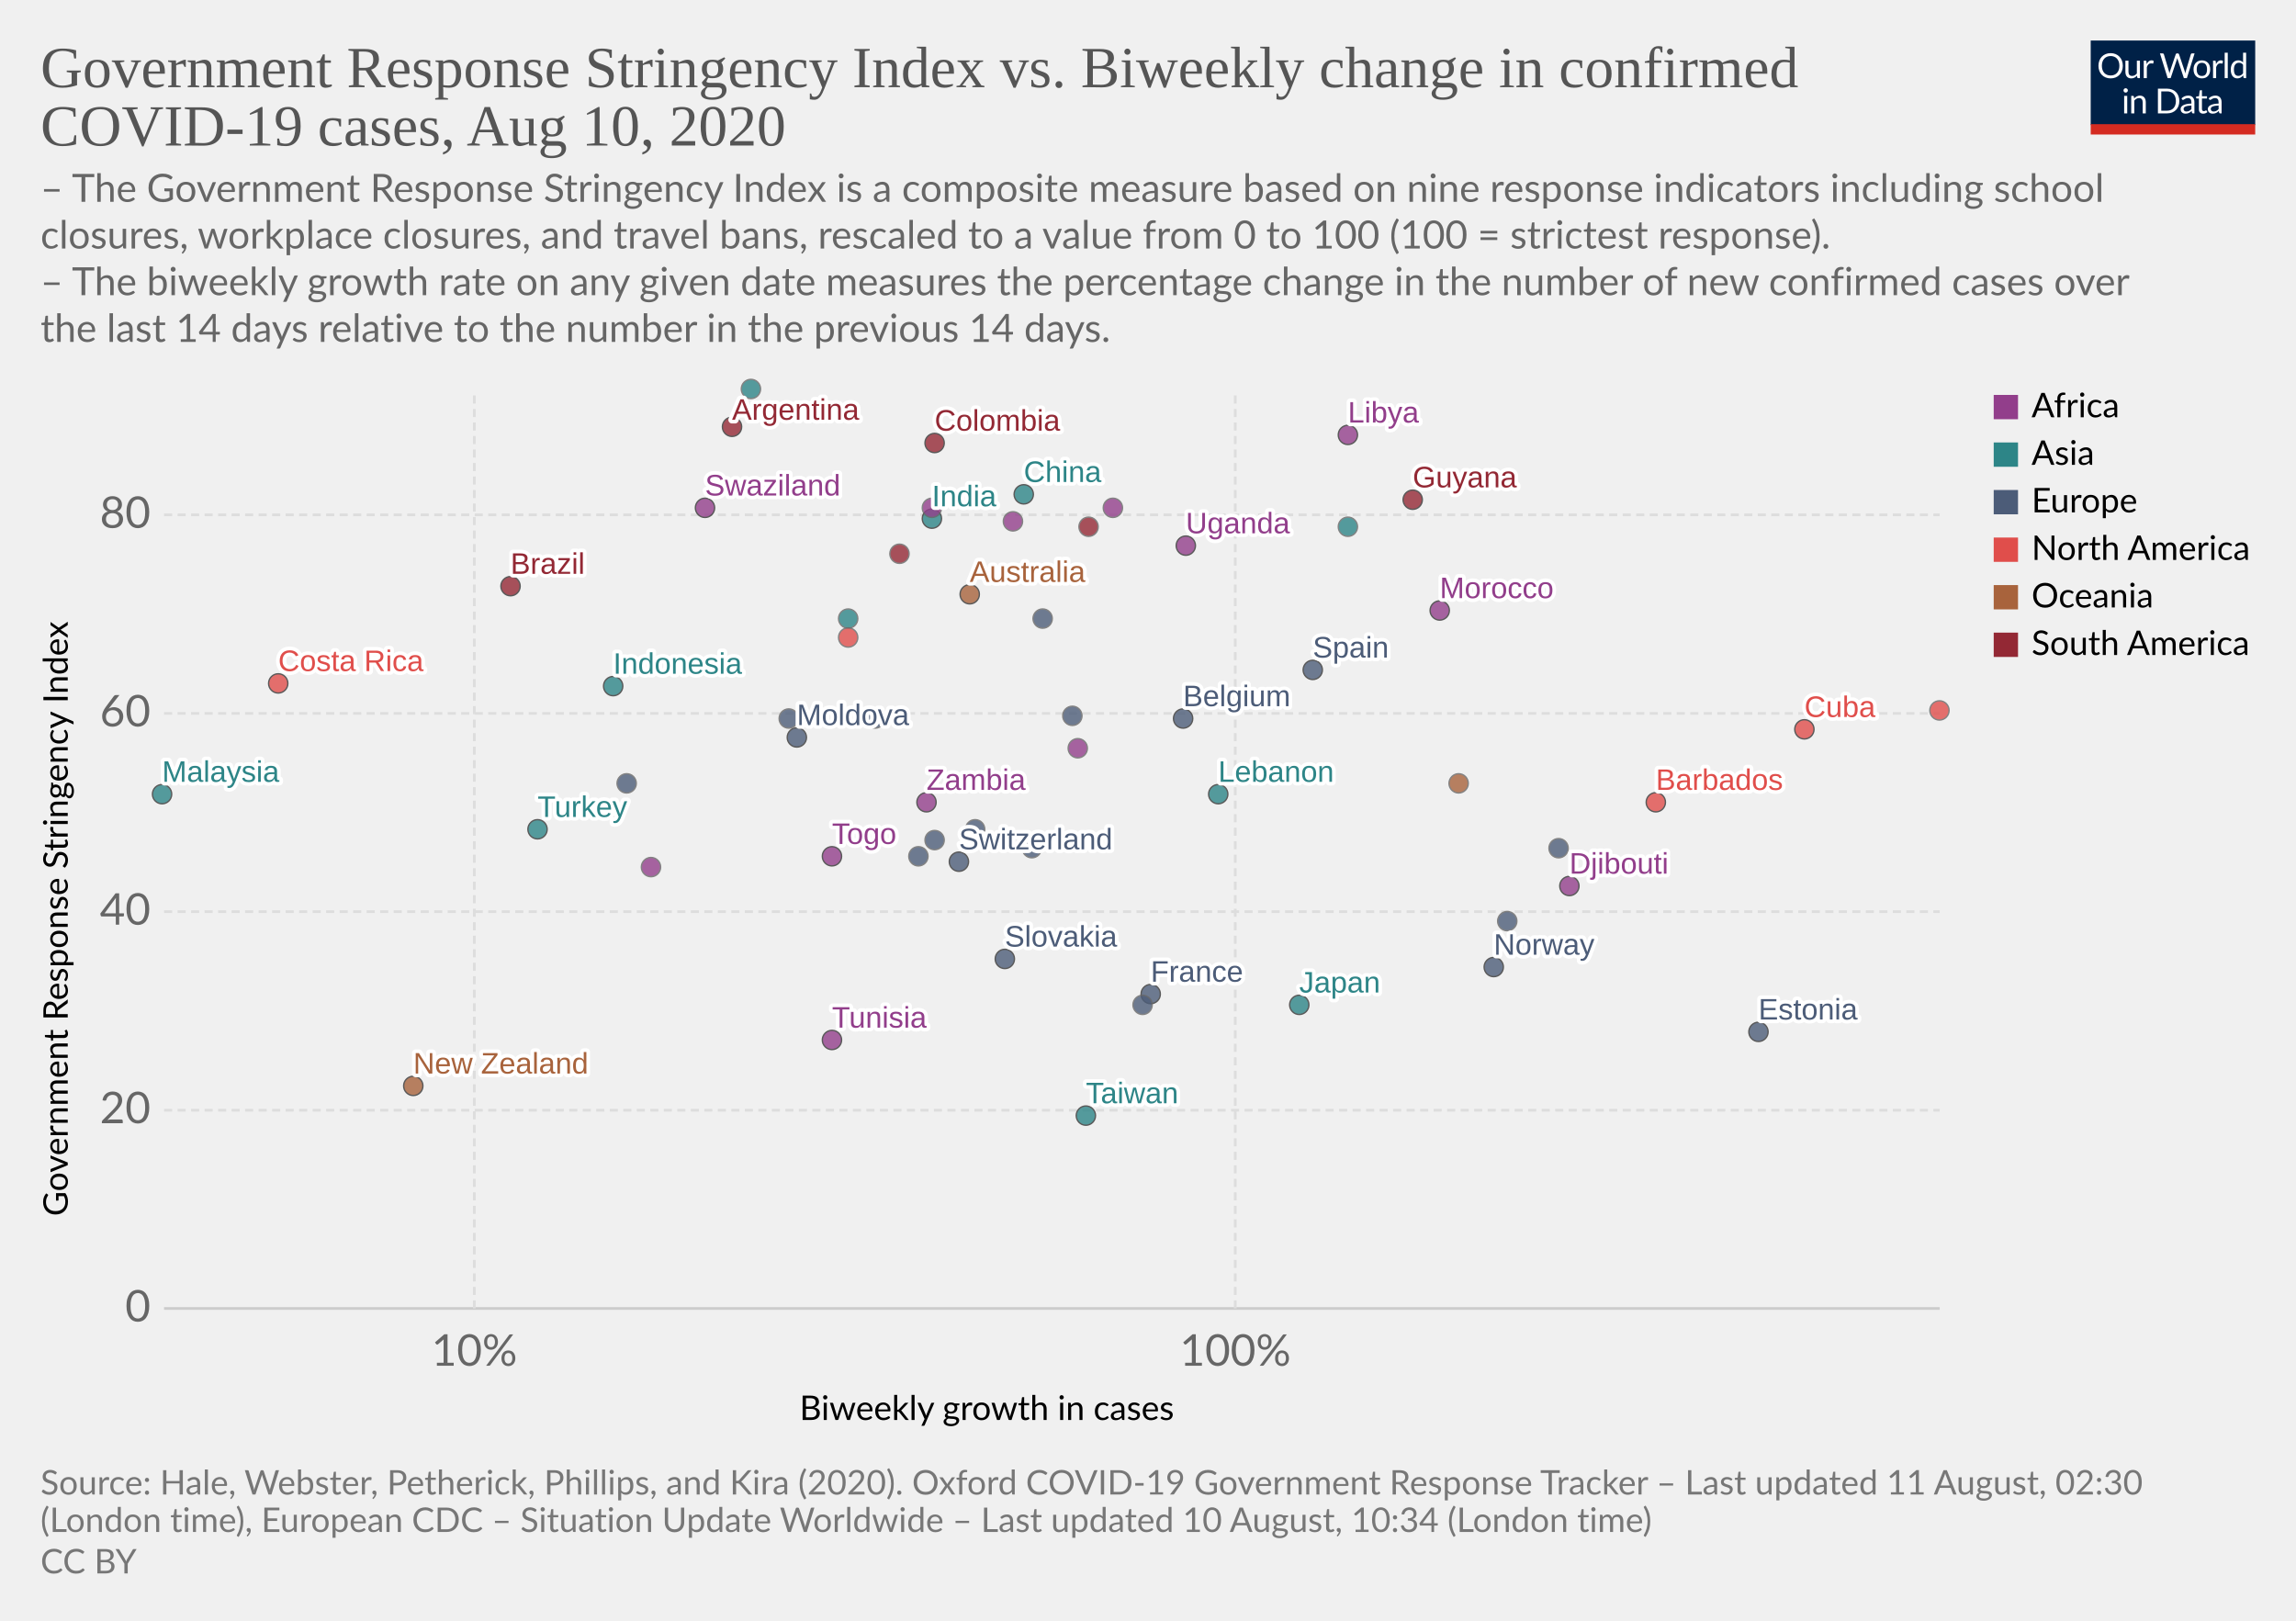
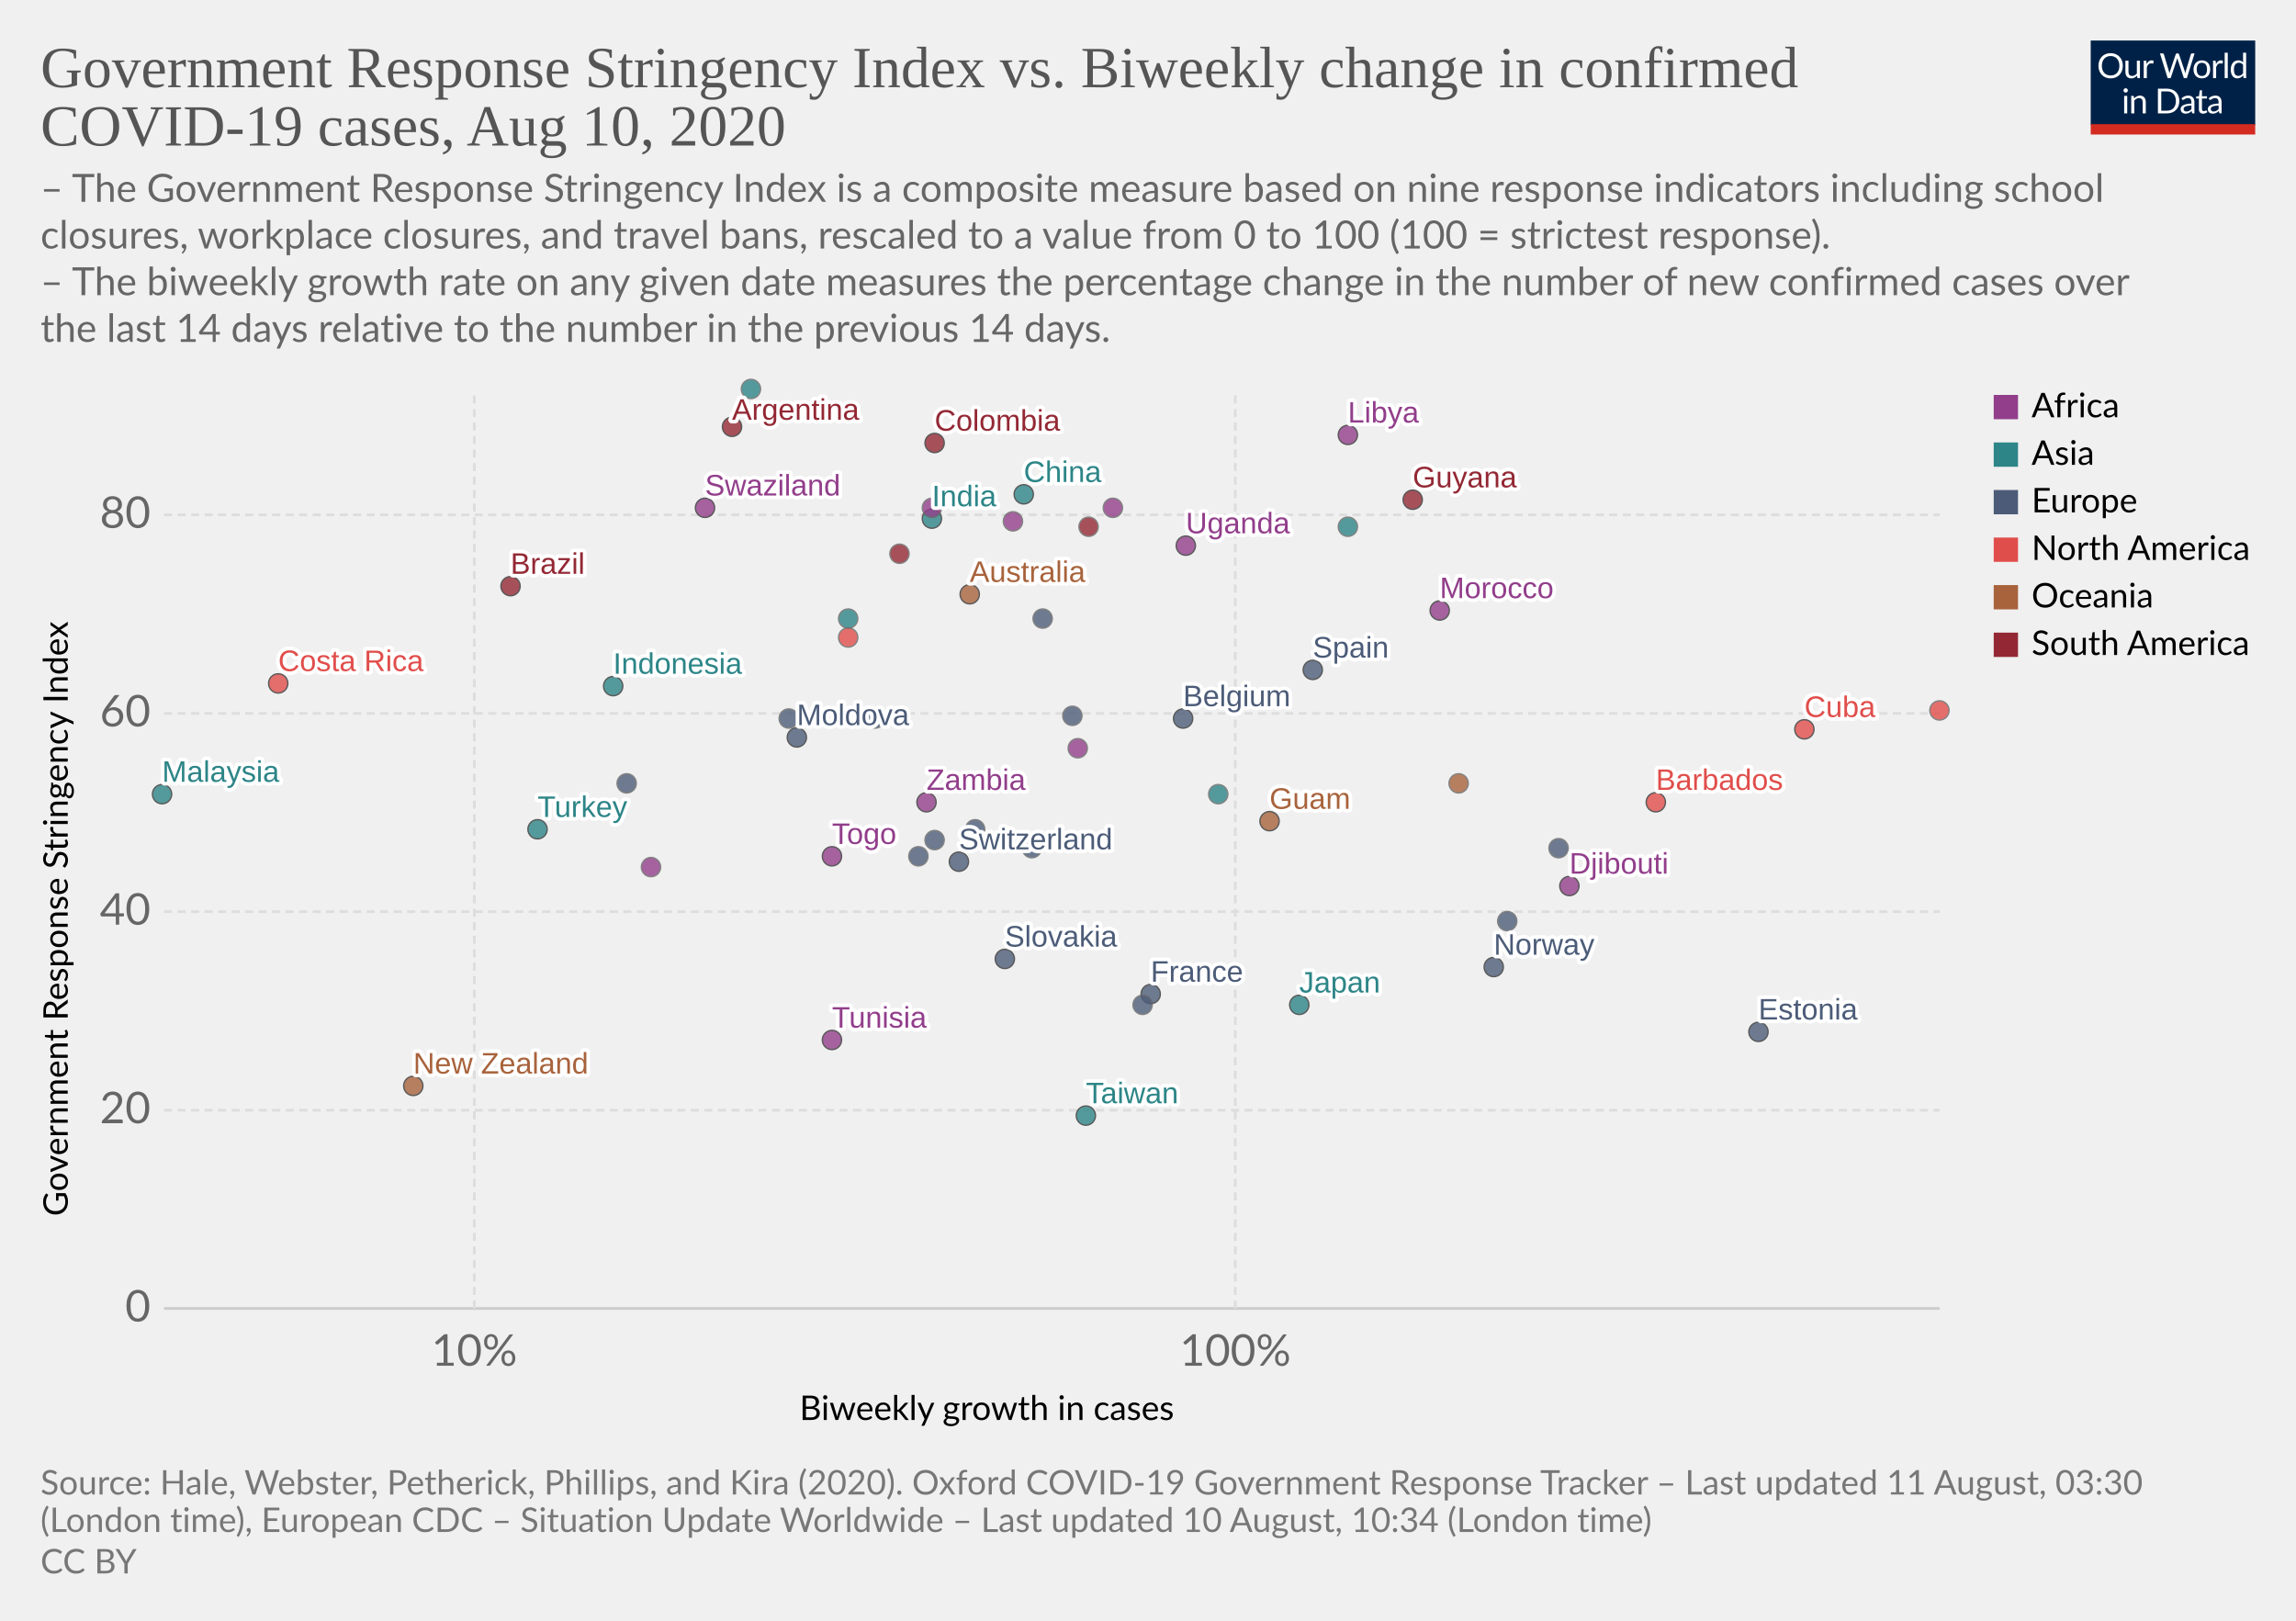
<svg xmlns="http://www.w3.org/2000/svg" version="1.1" style="background-color:#fff;-webkit-font-smoothing:antialiased" width="850" height="600" viewBox="0 0 850 600" font-family="Lato,'Helvetica Neue',Helvetica,Arial,sans-serif" font-size="18" text-rendering="optimizeLegibility">
  <g class="HeaderView">
    <g transform="matrix(.29 0 0 .29 774 15)">
      <svg width="210" height="120" viewBox="0 0 210 120" fill="none">
        <g clip-path="url(#clip0)">
          <path d="M0 0h210v107.89H0V0z" fill="#002147" />
          <path d="M40.98 32.25c0 2.36-.38 4.53-1.12 6.51a14.26 14.26 0 01-8.1 8.4c-1.9.78-4.02 1.17-6.34 1.17a16.6 16.6 0 01-6.33-1.17 14.31 14.31 0 01-8.08-8.4 18.29 18.29 0 01-1.12-6.51c0-2.36.38-4.53 1.12-6.5a14.32 14.32 0 018.07-8.44c1.92-.8 4.03-1.19 6.34-1.19 2.32 0 4.43.4 6.34 1.19 1.92.8 3.56 1.9 4.93 3.34a14.87 14.87 0 013.17 5.1 18.1 18.1 0 011.12 6.5zm-4.38 0c0-1.94-.26-3.68-.8-5.22a10.91 10.91 0 00-2.24-3.89 9.68 9.68 0 00-3.52-2.46 11.95 11.95 0 00-4.62-.86c-1.68 0-3.21.28-4.6.86a9.88 9.88 0 00-3.54 2.46 10.91 10.91 0 00-2.24 3.9c-.53 1.53-.8 3.27-.8 5.2 0 1.94.27 3.68.8 5.22a11.17 11.17 0 002.24 3.9 10.01 10.01 0 003.55 2.44c1.38.56 2.9.83 4.6.83 1.7 0 3.24-.27 4.61-.83a9.8 9.8 0 003.52-2.44 11.17 11.17 0 002.25-3.9c.53-1.54.8-3.28.8-5.21zm26.22-6.54V48H60.5c-.56 0-.9-.27-1.05-.81l-.31-2.4a12.45 12.45 0 01-3.26 2.6c-1.2.64-2.58.96-4.13.96-1.22 0-2.3-.2-3.24-.6a6.52 6.52 0 01-2.33-1.7 7.37 7.37 0 01-1.43-2.67c-.3-1.04-.46-2.2-.46-3.45V25.7h3.91v14.22c0 1.68.38 2.99 1.15 3.91.77.93 1.96 1.39 3.54 1.39 1.16 0 2.24-.27 3.23-.82a10.42 10.42 0 002.8-2.28V25.7h3.91zm8.61 4.47a9.94 9.94 0 012.6-3.56 5.64 5.64 0 013.76-1.3c.47 0 .92.05 1.34.15.44.1.83.27 1.17.49l-.3 2.92c-.09.37-.3.55-.66.55-.2 0-.5-.04-.9-.13a6.21 6.21 0 00-3.24.18c-.54.2-1.03.5-1.47.92-.42.4-.81.9-1.17 1.5-.33.58-.64 1.26-.92 2.02V48H67.7V25.71h2.25c.42 0 .72.08.88.25.16.16.27.44.33.83l.26 3.39zm61.16-13.7L122.75 48h-3.82l-7.99-24.05a21.95 21.95 0 01-.42-1.58 38.36 38.36 0 01-.44 1.58L102.05 48h-3.83L88.4 16.47h3.54c.38 0 .7.1.95.29.26.2.43.43.5.73l6.52 21.9c.1.4.2.83.28 1.28.1.46.2.94.29 1.46l.3-1.46c.12-.47.25-.9.38-1.27l7.41-21.91c.1-.25.26-.48.51-.69.27-.22.58-.33.95-.33h1.23c.38 0 .69.1.92.29.24.2.41.43.53.73l7.4 21.9a28.4 28.4 0 01.68 2.62 29.52 29.52 0 01.52-2.61l6.54-21.91c.07-.27.23-.5.48-.7.27-.21.58-.32.95-.32h3.32zm9.35 8.88c1.63 0 3.1.27 4.4.82a9.43 9.43 0 015.46 5.94c.5 1.4.74 2.98.74 4.73 0 1.76-.25 3.34-.74 4.75a9.43 9.43 0 01-5.46 5.92c-1.3.52-2.77.79-4.4.79-1.64 0-3.12-.27-4.44-.8a9.42 9.42 0 01-3.35-2.3c-.92-1-1.63-2.2-2.13-3.61-.49-1.41-.73-3-.73-4.75s.24-3.33.73-4.73c.5-1.43 1.2-2.64 2.13-3.63a9.4 9.4 0 013.35-2.31c1.32-.55 2.8-.82 4.44-.82zm0 19.89c2.2 0 3.84-.73 4.93-2.2 1.08-1.48 1.63-3.54 1.63-6.18 0-2.66-.55-4.72-1.63-6.2-1.09-1.49-2.73-2.23-4.93-2.23-1.12 0-2.09.2-2.93.57a5.7 5.7 0 00-2.06 1.65 7.5 7.5 0 00-1.24 2.67c-.26 1.04-.4 2.22-.4 3.54 0 2.64.55 4.7 1.64 6.18 1.1 1.47 2.76 2.2 4.99 2.2zm17.97-15.07a9.94 9.94 0 012.6-3.56 5.64 5.64 0 013.76-1.3c.47 0 .91.05 1.34.15.44.1.83.27 1.16.49l-.28 2.92c-.09.37-.31.55-.66.55-.2 0-.5-.04-.9-.13a6.2 6.2 0 00-3.24.18c-.54.2-1.03.5-1.47.92-.43.4-.82.9-1.17 1.5a13.1 13.1 0 00-.92 2.02V48h-3.94V25.71h2.24c.43 0 .72.08.88.25.17.16.28.44.33.83l.27 3.39zm15.04-14.59V48h-3.92V15.6h3.92zm19.55 15.43a6.22 6.22 0 00-2.38-2.05 6.7 6.7 0 00-2.86-.6c-2.07 0-3.66.75-4.77 2.23-1.12 1.48-1.68 3.6-1.68 6.33 0 1.46.13 2.7.38 3.74a7.29 7.29 0 001.1 2.56 4.35 4.35 0 001.78 1.45c.7.3 1.5.46 2.4.46 1.29 0 2.41-.3 3.36-.88a9.6 9.6 0 002.67-2.49V31.02zm3.91-15.43V48h-2.33c-.56 0-.9-.27-1.06-.81l-.35-2.71a12.13 12.13 0 01-3.25 2.77 8.28 8.28 0 01-4.23 1.06 7.31 7.31 0 01-6.14-2.9c-.73-.96-1.3-2.15-1.69-3.57a18.35 18.35 0 01.07-9.48 11.29 11.29 0 011.89-3.7 8.7 8.7 0 017.06-3.34 7.96 7.96 0 016.12 2.62V15.59h3.91zM46.61 70.71V93H42.7V70.71h3.91zm.84-7c0 .39-.08.75-.24 1.09a2.81 2.81 0 01-1.52 1.47 2.67 2.67 0 01-2.16 0 2.9 2.9 0 01-1.45-1.47 2.67 2.67 0 010-2.16c.15-.35.35-.65.6-.9.25-.27.53-.47.85-.62a2.67 2.67 0 012.16 0c.35.15.65.35.9.62.27.25.47.55.62.9.16.34.24.7.24 1.08zm7.97 10.24c.49-.54 1-1.04 1.54-1.48a9.85 9.85 0 013.66-1.84 8.96 8.96 0 015.43.35c.94.4 1.72.97 2.33 1.71a7.36 7.36 0 011.43 2.67c.32 1.04.49 2.19.49 3.45V93h-3.94V78.81c0-1.69-.4-3-1.17-3.92-.76-.93-1.93-1.4-3.5-1.4a6.6 6.6 0 00-3.25.83c-1 .56-1.92 1.31-2.77 2.27V93h-3.94V70.71h2.35c.56 0 .9.28 1.04.82l.3 2.42zm57.7 3.3c0 2.36-.37 4.5-1.11 6.44a14.3 14.3 0 01-3.17 4.98 14.1 14.1 0 01-4.93 3.2c-1.9.76-4.02 1.13-6.33 1.13H85.8V61.47h11.77c2.31 0 4.42.39 6.33 1.15a13.8 13.8 0 018.1 8.18 17.75 17.75 0 011.12 6.45zm-4.37 0c0-1.94-.26-3.67-.8-5.2a10.94 10.94 0 00-2.23-3.87 9.57 9.57 0 00-3.53-2.42 12.23 12.23 0 00-4.61-.83h-7.5v24.62h7.5c1.7 0 3.24-.28 4.61-.84a9.7 9.7 0 003.53-2.4 10.94 10.94 0 002.24-3.87c.53-1.53.8-3.26.8-5.2zm19.8 5.72c-1.8.06-3.34.2-4.62.44-1.26.22-2.3.51-3.1.88-.8.36-1.37.8-1.74 1.3-.35.5-.53 1.05-.53 1.67 0 .58.1 1.1.3 1.52a3 3 0 00.76 1.05c.34.27.73.46 1.17.6.45.11.94.17 1.45.17a7.28 7.28 0 003.5-.81 11.95 11.95 0 002.82-2.2v-4.62zm-12.65-9.11a12.73 12.73 0 013.98-2.66c1.43-.59 3-.88 4.73-.88 1.25 0 2.36.2 3.33.61a6.81 6.81 0 013.94 4.38c.33 1.04.5 2.19.5 3.43V93h-1.74a1.8 1.8 0 01-.88-.18c-.2-.13-.36-.38-.48-.74l-.44-2.12c-.59.55-1.16 1.03-1.72 1.46a9.48 9.48 0 01-3.74 1.7c-.69.15-1.46.23-2.3.23-.87 0-1.69-.12-2.45-.35a5.34 5.34 0 01-3.34-2.93 6.64 6.64 0 01-.49-2.64c0-.88.25-1.72.73-2.53a6.33 6.33 0 012.35-2.17c1.09-.63 2.5-1.15 4.25-1.54 1.75-.41 3.89-.65 6.42-.7v-1.75c0-1.73-.37-3.03-1.12-3.91-.75-.9-1.84-1.34-3.28-1.34-.97 0-1.78.12-2.44.37-.64.23-1.2.5-1.7.81l-1.23.82c-.33.23-.67.35-1 .35-.27 0-.5-.07-.69-.2a2.1 2.1 0 01-.48-.53l-.7-1.25zm27.67 19.5c-1.76 0-3.12-.5-4.07-1.48-.94-.98-1.41-2.4-1.41-4.25V74h-2.68a.9.9 0 01-.6-.2c-.16-.14-.24-.36-.24-.66v-1.56l3.65-.46.9-6.89a.9.9 0 01.29-.52.88.88 0 01.62-.22H142v7.67h6.44V74H142v13.38c0 .94.22 1.63.68 2.09.45.45 1.04.68 1.76.68a3.21 3.21 0 001.85-.53l.55-.35c.16-.12.3-.18.41-.18.2 0 .4.13.55.38l1.15 1.87a7.45 7.45 0 01-2.44 1.5c-.96.35-1.94.52-2.95.52zm19.68-10.4c-1.8.07-3.34.21-4.62.45-1.26.22-2.3.51-3.1.88-.8.36-1.37.8-1.74 1.3-.35.5-.53 1.05-.53 1.67 0 .58.1 1.1.3 1.52.18.42.44.77.76 1.05.34.27.73.46 1.17.6.45.11.94.17 1.45.17a7.3 7.3 0 003.5-.81 12.04 12.04 0 002.82-2.2v-4.62zm-12.65-9.1a12.72 12.72 0 013.99-2.66c1.42-.59 3-.88 4.72-.88 1.25 0 2.36.2 3.33.61a6.81 6.81 0 013.94 4.38c.33 1.04.5 2.19.5 3.43V93h-1.74a1.8 1.8 0 01-.88-.18c-.2-.13-.36-.38-.48-.74l-.44-2.12c-.59.55-1.16 1.03-1.72 1.46a9.48 9.48 0 01-3.74 1.7c-.69.15-1.46.23-2.3.23-.87 0-1.69-.12-2.45-.35a5.33 5.33 0 01-3.34-2.93 6.62 6.62 0 01-.49-2.64c0-.88.25-1.72.73-2.53a6.33 6.33 0 012.35-2.17c1.09-.63 2.5-1.15 4.25-1.54a31.2 31.2 0 016.42-.7v-1.75c0-1.73-.37-3.03-1.12-3.91-.75-.9-1.84-1.34-3.28-1.34-.97 0-1.78.12-2.44.37-.64.23-1.2.5-1.7.81-.46.3-.87.57-1.22.82-.34.23-.68.35-1.02.35-.26 0-.49-.07-.68-.2a1.88 1.88 0 01-.48-.53l-.7-1.25z" fill="#fff" />
          <path fill="#D42B21" d="M0 106.79h210V120H0z" />
        </g>
        <defs>
          <clipPath id="clip0">
            <path fill="#fff" d="M0 0h210v120H0z" />
          </clipPath>
        </defs>
      </svg>
    </g>
    <a href="https://ourworldindata.org/grapher/government-response-stringency-index-vs-biweekly-change-in-confirmed-covid-19-cases" target="_blank" font-family="&quot;Playfair Display&quot;,Georgia,&quot;Times New Roman&quot;,serif">
      <text font-size="21.6" x="15" y="32.3" fill="#555">
        <tspan x="15" y="32.28">Government Response Stringency Index vs. Biweekly change in confirmed</tspan>
        <tspan x="15" y="53.88">COVID-19 cases, Aug 10, 2020</tspan>
      </text>
    </a>
    <text font-size="14.4" x="15" y="74.7" fill="#666">
      <tspan x="15" y="74.72">– The Government Response Stringency Index is a composite measure based on nine response indicators including school</tspan>
      <tspan x="15" y="92">closures, workplace closures, and travel bans, rescaled to a value from 0 to 100 (100 = strictest response).</tspan>
      <tspan x="15" y="109.28"> – The biweekly growth rate on any given date measures the percentage change in the number of new confirmed cases over</tspan>
      <tspan x="15" y="126.56">the last 14 days relative to the number in the previous 14 days.</tspan>
    </text>
  </g>
  <g class="ScatterPlot">
    <g class="AxisBoxView">
      <g class="HorizontalAxis">
        <text font-size="12.6" x="296" y="525.7">
          <tspan x="295.99" y="525.68">Biweekly growth in cases</tspan>
        </text>
        <text x="175.6" y="505.6" fill="#666" text-anchor="middle" font-size="16.2">10%</text>
        <text x="457.3" y="505.6" fill="#666" text-anchor="middle" font-size="16.2">100%</text>
      </g>
      <g class="VerticalAxis">
        <text font-size="12.6" x="-450.2" y="25.1" transform="rotate(-90)">
          <tspan x="-450.2" y="25.08">Government Response Stringency Index</tspan>
        </text>
        <text x="55.74" y="484.4" fill="#666" dominant-baseline="middle" text-anchor="end" font-size="16.2">0</text>
        <text x="55.74" y="411" fill="#666" dominant-baseline="middle" text-anchor="end" font-size="16.2">20</text>
        <text x="55.74" y="337.5" fill="#666" dominant-baseline="middle" text-anchor="end" font-size="16.2">40</text>
        <text x="55.74" y="264.1" fill="#666" dominant-baseline="middle" text-anchor="end" font-size="16.2">60</text>
        <text x="55.74" y="190.6" fill="#666" dominant-baseline="middle" text-anchor="end" font-size="16.2">80</text>
      </g>
      <g class="AxisGridLines horizontalLines">
        <path stroke="#ccc" d="M60.74 484.4h657.35" />
        <path stroke="#ddd" stroke-dasharray="3,2" d="M60.74 411h657.35M60.74 337.5h657.35M60.74 264.1h657.35M60.74 190.6h657.35" />
      </g>
      <g class="AxisGridLines verticalLines" stroke="#ddd" stroke-dasharray="3,2">
        <path d="M175.6 484.4v-340M457.3 484.4v-340" />
      </g>
    </g>
    <g class="PointsWithLabels clickable" clip-path="url(#a)" font-family="Arial, sans-serif">
      <path fill="rgba(255,255,255,0)" d="M60.74 144.4h657.35v340H60.74z" />
      <defs>
        <clipPath id="a">
          <path d="M50.74 134.4h677.35v360H50.74z" />
        </clipPath>
      </defs>
      <g class="key-Argentina_0">
        <circle cx="271" cy="158" r="3.57" fill="#932834" opacity=".8" stroke="#333" stroke-width=".5" />
      </g>
      <g class="key-Australia_0">
        <circle cx="359" cy="220" r="3.57" fill="#A8633C" opacity=".8" stroke="#333" stroke-width=".5" />
      </g>
      <g class="key-Belgium_0">
        <circle cx="438" cy="266" r="3.57" fill="#4C5C78" opacity=".8" stroke="#333" stroke-width=".5" />
      </g>
      <g class="key-Brazil_0">
        <circle cx="189" cy="217" r="3.57" fill="#932834" opacity=".8" stroke="#333" stroke-width=".5" />
      </g>
      <g class="key-Barbados_0">
        <circle cx="613" cy="297" r="3.57" fill="#E04E4B" opacity=".8" stroke="#333" stroke-width=".5" />
      </g>
      <g class="key-Switzerland_0">
        <circle cx="355" cy="319" r="3.57" fill="#4C5C78" opacity=".8" stroke="#333" stroke-width=".5" />
      </g>
      <g class="key-China_0">
        <circle cx="379" cy="183" r="3.57" fill="#2D8587" opacity=".8" stroke="#333" stroke-width=".5" />
      </g>
      <g class="key-Colombia_0">
        <circle cx="346" cy="164" r="3.57" fill="#932834" opacity=".8" stroke="#333" stroke-width=".5" />
      </g>
      <g class="key-Costa-Rica_0">
        <circle cx="103" cy="253" r="3.57" fill="#E04E4B" opacity=".8" stroke="#333" stroke-width=".5" />
      </g>
      <g class="key-Germany_0">
        <circle cx="397" cy="265" r="3.57" fill="#4C5C78" opacity=".8" stroke="#666" stroke-width=".5" />
      </g>
      <g class="key-Burkina-Faso_0">
        <circle cx="399" cy="277" r="3.57" fill="#923E8B" opacity=".8" stroke="#666" stroke-width=".5" />
      </g>
      <g class="key-Cuba_0">
        <circle cx="668" cy="270" r="3.57" fill="#E04E4B" opacity=".8" stroke="#333" stroke-width=".5" />
      </g>
      <g class="key-Turkey_0">
        <circle cx="199" cy="307" r="3.57" fill="#2D8587" opacity=".8" stroke="#333" stroke-width=".5" />
      </g>
      <g class="key-Trinidad-and-Tobago_0">
        <circle cx="718" cy="263" r="3.57" fill="#E04E4B" opacity=".8" stroke="#666" stroke-width=".5" />
      </g>
      <g class="key-Suriname_0">
        <circle cx="333" cy="205" r="3.57" fill="#932834" opacity=".8" stroke="#666" stroke-width=".5" />
      </g>
      <g class="key-Uzbekistan_0">
        <circle cx="314" cy="229" r="3.57" fill="#2D8587" opacity=".8" stroke="#666" stroke-width=".5" />
      </g>
      <g class="key-Djibouti_0">
        <circle cx="581" cy="328" r="3.57" fill="#923E8B" opacity=".8" stroke="#333" stroke-width=".5" />
      </g>
+       <g class="key-Guam_0">
+         <circle cx="470" cy="304" r="3.57" fill="#A8633C" opacity=".8" stroke="#333" stroke-width=".5" />
+       </g>
      <g class="key-Spain_0">
        <circle cx="486" cy="248" r="3.57" fill="#4C5C78" opacity=".8" stroke="#333" stroke-width=".5" />
      </g>
      <g class="key-Estonia_0">
        <circle cx="651" cy="382" r="3.57" fill="#4C5C78" opacity=".8" stroke="#333" stroke-width=".5" />
      </g>
      <g class="key-France_0">
        <circle cx="426" cy="368" r="3.57" fill="#4C5C78" opacity=".8" stroke="#333" stroke-width=".5" />
      </g>
      <g class="key-Greece_0">
        <circle cx="577" cy="314" r="3.57" fill="#4C5C78" opacity=".8" stroke="#666" stroke-width=".5" />
      </g>
      <g class="key-Guyana_0">
        <circle cx="523" cy="185" r="3.57" fill="#932834" opacity=".8" stroke="#333" stroke-width=".5" />
      </g>
      <g class="key-Hungary_0">
        <circle cx="232" cy="290" r="3.57" fill="#4C5C78" opacity=".8" stroke="#666" stroke-width=".5" />
      </g>
      <g class="key-Indonesia_0">
        <circle cx="227" cy="254" r="3.57" fill="#2D8587" opacity=".8" stroke="#333" stroke-width=".5" />
      </g>
      <g class="key-India_0">
        <circle cx="345" cy="192" r="3.57" fill="#2D8587" opacity=".8" stroke="#333" stroke-width=".5" />
      </g>
      <g class="key-Ireland_0">
        <circle cx="558" cy="341" r="3.57" fill="#4C5C78" opacity=".8" stroke="#666" stroke-width=".5" />
      </g>
      <g class="key-Iraq_0">
        <circle cx="278" cy="144" r="3.57" fill="#2D8587" opacity=".8" stroke="#666" stroke-width=".5" />
      </g>
      <g class="key-Italy_0">
        <circle cx="361" cy="307" r="3.57" fill="#4C5C78" opacity=".8" stroke="#666" stroke-width=".5" />
      </g>
      <g class="key-Japan_0">
        <circle cx="481" cy="372" r="3.57" fill="#2D8587" opacity=".8" stroke="#333" stroke-width=".5" />
      </g>
      <g class="key-Lebanon_0">
-         <circle cx="451" cy="294" r="3.57" fill="#2D8587" opacity=".8" stroke="#333" stroke-width=".5" />
+         <circle cx="451" cy="294" r="3.57" fill="#2D8587" opacity=".8" stroke="#666" stroke-width=".5" />
      </g>
      <g class="key-Uganda_0">
        <circle cx="439" cy="202" r="3.57" fill="#923E8B" opacity=".8" stroke="#333" stroke-width=".5" />
      </g>
      <g class="key-Zimbabwe_0">
        <circle cx="345" cy="188" r="3.57" fill="#923E8B" opacity=".8" stroke="#666" stroke-width=".5" />
      </g>
      <g class="key-Taiwan_0">
        <circle cx="402" cy="413" r="3.57" fill="#2D8587" opacity=".8" stroke="#333" stroke-width=".5" />
      </g>
      <g class="key-Angola_0">
        <circle cx="375" cy="193" r="3.57" fill="#923E8B" opacity=".8" stroke="#666" stroke-width=".5" />
      </g>
      <g class="key-Andorra_0">
        <circle cx="346" cy="311" r="3.57" fill="#4C5C78" opacity=".8" stroke="#666" stroke-width=".5" />
      </g>
      <g class="key-Latvia_0">
        <circle cx="382" cy="314" r="3.57" fill="#4C5C78" opacity=".8" stroke="#666" stroke-width=".5" />
      </g>
      <g class="key-Morocco_0">
        <circle cx="533" cy="226" r="3.57" fill="#923E8B" opacity=".8" stroke="#333" stroke-width=".5" />
      </g>
      <g class="key-Tunisia_0">
        <circle cx="308" cy="385" r="3.57" fill="#923E8B" opacity=".8" stroke="#333" stroke-width=".5" />
      </g>
      <g class="key-Bosnia-and-Herzegovina_0">
        <circle cx="324" cy="266" r="3.57" fill="#4C5C78" opacity=".8" stroke="#666" stroke-width=".5" />
      </g>
      <g class="key-Togo_0">
        <circle cx="308" cy="317" r="3.57" fill="#923E8B" opacity=".8" stroke="#333" stroke-width=".5" />
      </g>
      <g class="key-Moldova_0">
        <circle cx="295" cy="273" r="3.57" fill="#4C5C78" opacity=".8" stroke="#333" stroke-width=".5" />
      </g>
      <g class="key-Paraguay_0">
        <circle cx="403" cy="195" r="3.57" fill="#932834" opacity=".8" stroke="#666" stroke-width=".5" />
      </g>
      <g class="key-Albania_0">
        <circle cx="292" cy="266" r="3.57" fill="#4C5C78" opacity=".8" stroke="#666" stroke-width=".5" />
      </g>
      <g class="key-Zambia_0">
        <circle cx="343" cy="297" r="3.57" fill="#923E8B" opacity=".8" stroke="#333" stroke-width=".5" />
      </g>
      <g class="key-Papua-New-Guinea_0">
        <circle cx="540" cy="290" r="3.57" fill="#A8633C" opacity=".8" stroke="#666" stroke-width=".5" />
      </g>
      <g class="key-Mozambique_0">
        <circle cx="241" cy="321" r="3.57" fill="#923E8B" opacity=".8" stroke="#666" stroke-width=".5" />
      </g>
      <g class="key-Libya_0">
        <circle cx="499" cy="161" r="3.57" fill="#923E8B" opacity=".8" stroke="#333" stroke-width=".5" />
      </g>
      <g class="key-Puerto-Rico_0">
        <circle cx="314" cy="236" r="3.57" fill="#E04E4B" opacity=".8" stroke="#666" stroke-width=".5" />
      </g>
      <g class="key-Swaziland_0">
        <circle cx="261" cy="188" r="3.57" fill="#923E8B" opacity=".8" stroke="#333" stroke-width=".5" />
      </g>
      <g class="key-South-Sudan_0">
        <circle cx="412" cy="188" r="3.57" fill="#923E8B" opacity=".8" stroke="#666" stroke-width=".5" />
      </g>
      <g class="key-Kosovo_0">
        <circle cx="386" cy="229" r="3.57" fill="#4C5C78" opacity=".8" stroke="#666" stroke-width=".5" />
      </g>
      <g class="key-Lithuania_0">
        <circle cx="423" cy="372" r="3.57" fill="#4C5C78" opacity=".8" stroke="#666" stroke-width=".5" />
      </g>
      <g class="key-Malaysia_0">
        <circle cx="60" cy="294" r="3.57" fill="#2D8587" opacity=".8" stroke="#333" stroke-width=".5" />
      </g>
      <g class="key-Norway_0">
        <circle cx="553" cy="358" r="3.57" fill="#4C5C78" opacity=".8" stroke="#333" stroke-width=".5" />
      </g>
      <g class="key-Nepal_0">
        <circle cx="499" cy="195" r="3.57" fill="#2D8587" opacity=".8" stroke="#666" stroke-width=".5" />
      </g>
      <g class="key-New-Zealand_0">
        <circle cx="153" cy="402" r="3.57" fill="#A8633C" opacity=".8" stroke="#333" stroke-width=".5" />
      </g>
      <g class="key-Romania_0">
        <circle cx="340" cy="317" r="3.57" fill="#4C5C78" opacity=".8" stroke="#666" stroke-width=".5" />
      </g>
      <g class="key-Slovakia_0">
        <circle cx="372" cy="355" r="3.57" fill="#4C5C78" opacity=".8" stroke="#333" stroke-width=".5" />
      </g>
      <g class="backgroundLabels" fill="#333" font-size="11" font-weight="400">
        <text x="271" y="155.4" fill="#fff" stroke="#fff" stroke-linecap="round" stroke-linejoin="round" stroke-width=".25em">Argentina</text>
        <text x="271" y="155.4" fill="#932834">Argentina</text>
        <text x="359" y="215.43" fill="#fff" stroke="#fff" stroke-linecap="round" stroke-linejoin="round" stroke-width=".25em">Australia</text>
        <text x="359" y="215.43" fill="#A8633C">Australia</text>
        <text x="438" y="261.43" fill="#fff" stroke="#fff" stroke-linecap="round" stroke-linejoin="round" stroke-width=".25em">Belgium</text>
        <text x="438" y="261.43" fill="#4C5C78">Belgium</text>
        <text x="189" y="212.43" fill="#fff" stroke="#fff" stroke-linecap="round" stroke-linejoin="round" stroke-width=".25em">Brazil</text>
        <text x="189" y="212.43" fill="#932834">Brazil</text>
        <text x="613" y="292.43" fill="#fff" stroke="#fff" stroke-linecap="round" stroke-linejoin="round" stroke-width=".25em">Barbados</text>
        <text x="613" y="292.43" fill="#E04E4B">Barbados</text>
        <text x="355" y="314.43" fill="#fff" stroke="#fff" stroke-linecap="round" stroke-linejoin="round" stroke-width=".25em">Switzerland</text>
        <text x="355" y="314.43" fill="#4C5C78">Switzerland</text>
        <text x="379" y="178.43" fill="#fff" stroke="#fff" stroke-linecap="round" stroke-linejoin="round" stroke-width=".25em">China</text>
        <text x="379" y="178.43" fill="#2D8587">China</text>
        <text x="346" y="159.43" fill="#fff" stroke="#fff" stroke-linecap="round" stroke-linejoin="round" stroke-width=".25em">Colombia</text>
        <text x="346" y="159.43" fill="#932834">Colombia</text>
        <text x="103" y="248.43" fill="#fff" stroke="#fff" stroke-linecap="round" stroke-linejoin="round" stroke-width=".25em">Costa Rica</text>
        <text x="103" y="248.43" fill="#E04E4B">Costa Rica</text>
        <text x="668" y="265.43" fill="#fff" stroke="#fff" stroke-linecap="round" stroke-linejoin="round" stroke-width=".25em">Cuba</text>
        <text x="668" y="265.43" fill="#E04E4B">Cuba</text>
        <text x="199" y="302.43" fill="#fff" stroke="#fff" stroke-linecap="round" stroke-linejoin="round" stroke-width=".25em">Turkey</text>
        <text x="199" y="302.43" fill="#2D8587">Turkey</text>
        <text x="581" y="323.43" fill="#fff" stroke="#fff" stroke-linecap="round" stroke-linejoin="round" stroke-width=".25em">Djibouti</text>
        <text x="581" y="323.43" fill="#923E8B">Djibouti</text>
+         <text x="470" y="299.43" fill="#fff" stroke="#fff" stroke-linecap="round" stroke-linejoin="round" stroke-width=".25em">Guam</text>
+         <text x="470" y="299.43" fill="#A8633C">Guam</text>
        <text x="486" y="243.43" fill="#fff" stroke="#fff" stroke-linecap="round" stroke-linejoin="round" stroke-width=".25em">Spain</text>
        <text x="486" y="243.43" fill="#4C5C78">Spain</text>
        <text x="651" y="377.43" fill="#fff" stroke="#fff" stroke-linecap="round" stroke-linejoin="round" stroke-width=".25em">Estonia</text>
        <text x="651" y="377.43" fill="#4C5C78">Estonia</text>
        <text x="426" y="363.43" fill="#fff" stroke="#fff" stroke-linecap="round" stroke-linejoin="round" stroke-width=".25em">France</text>
        <text x="426" y="363.43" fill="#4C5C78">France</text>
        <text x="523" y="180.43" fill="#fff" stroke="#fff" stroke-linecap="round" stroke-linejoin="round" stroke-width=".25em">Guyana</text>
        <text x="523" y="180.43" fill="#932834">Guyana</text>
        <text x="227" y="249.43" fill="#fff" stroke="#fff" stroke-linecap="round" stroke-linejoin="round" stroke-width=".25em">Indonesia</text>
        <text x="227" y="249.43" fill="#2D8587">Indonesia</text>
        <text x="345" y="187.43" fill="#fff" stroke="#fff" stroke-linecap="round" stroke-linejoin="round" stroke-width=".25em">India</text>
        <text x="345" y="187.43" fill="#2D8587">India</text>
        <text x="481" y="367.43" fill="#fff" stroke="#fff" stroke-linecap="round" stroke-linejoin="round" stroke-width=".25em">Japan</text>
        <text x="481" y="367.43" fill="#2D8587">Japan</text>
-         <text x="451" y="289.43" fill="#fff" stroke="#fff" stroke-linecap="round" stroke-linejoin="round" stroke-width=".25em">Lebanon</text>
-         <text x="451" y="289.43" fill="#2D8587">Lebanon</text>
        <text x="439" y="197.43" fill="#fff" stroke="#fff" stroke-linecap="round" stroke-linejoin="round" stroke-width=".25em">Uganda</text>
        <text x="439" y="197.43" fill="#923E8B">Uganda</text>
        <text x="402" y="408.43" fill="#fff" stroke="#fff" stroke-linecap="round" stroke-linejoin="round" stroke-width=".25em">Taiwan</text>
        <text x="402" y="408.43" fill="#2D8587">Taiwan</text>
        <text x="533" y="221.43" fill="#fff" stroke="#fff" stroke-linecap="round" stroke-linejoin="round" stroke-width=".25em">Morocco</text>
        <text x="533" y="221.43" fill="#923E8B">Morocco</text>
        <text x="308" y="380.43" fill="#fff" stroke="#fff" stroke-linecap="round" stroke-linejoin="round" stroke-width=".25em">Tunisia</text>
        <text x="308" y="380.43" fill="#923E8B">Tunisia</text>
        <text x="308" y="312.43" fill="#fff" stroke="#fff" stroke-linecap="round" stroke-linejoin="round" stroke-width=".25em">Togo</text>
        <text x="308" y="312.43" fill="#923E8B">Togo</text>
        <text x="295" y="268.43" fill="#fff" stroke="#fff" stroke-linecap="round" stroke-linejoin="round" stroke-width=".25em">Moldova</text>
        <text x="295" y="268.43" fill="#4C5C78">Moldova</text>
        <text x="343" y="292.43" fill="#fff" stroke="#fff" stroke-linecap="round" stroke-linejoin="round" stroke-width=".25em">Zambia</text>
        <text x="343" y="292.43" fill="#923E8B">Zambia</text>
        <text x="499" y="156.43" fill="#fff" stroke="#fff" stroke-linecap="round" stroke-linejoin="round" stroke-width=".25em">Libya</text>
        <text x="499" y="156.43" fill="#923E8B">Libya</text>
        <text x="261" y="183.43" fill="#fff" stroke="#fff" stroke-linecap="round" stroke-linejoin="round" stroke-width=".25em">Swaziland</text>
        <text x="261" y="183.43" fill="#923E8B">Swaziland</text>
        <text x="60" y="289.43" fill="#fff" stroke="#fff" stroke-linecap="round" stroke-linejoin="round" stroke-width=".25em">Malaysia</text>
        <text x="60" y="289.43" fill="#2D8587">Malaysia</text>
        <text x="553" y="353.43" fill="#fff" stroke="#fff" stroke-linecap="round" stroke-linejoin="round" stroke-width=".25em">Norway</text>
        <text x="553" y="353.43" fill="#4C5C78">Norway</text>
        <text x="153" y="397.43" fill="#fff" stroke="#fff" stroke-linecap="round" stroke-linejoin="round" stroke-width=".25em">New Zealand</text>
        <text x="153" y="397.43" fill="#A8633C">New Zealand</text>
        <text x="372" y="350.43" fill="#fff" stroke="#fff" stroke-linecap="round" stroke-linejoin="round" stroke-width=".25em">Slovakia</text>
        <text x="372" y="350.43" fill="#4C5C78">Slovakia</text>
      </g>
    </g>
    <g class="ScatterColorLegend clickable" cursor="pointer">
      <g class="legendMark">
        <path fill="#923E8B" d="M738.09 146.2h9v9h-9z" />
        <text font-size="12.6" x="752.1" y="154.5">
          <tspan x="752.09" y="154.48">Africa</tspan>
        </text>
      </g>
      <g class="legendMark">
        <path fill="#2D8587" d="M738.09 163.8h9v9h-9z" />
        <text font-size="12.6" x="752.1" y="172.1">
          <tspan x="752.09" y="172.08">Asia</tspan>
        </text>
      </g>
      <g class="legendMark">
        <path fill="#4C5C78" d="M738.09 181.4h9v9h-9z" />
        <text font-size="12.6" x="752.1" y="189.7">
          <tspan x="752.09" y="189.68">Europe</tspan>
        </text>
      </g>
      <g class="legendMark">
        <path fill="#E04E4B" d="M738.09 199h9v9h-9z" />
        <text font-size="12.6" x="752.1" y="207.3">
          <tspan x="752.09" y="207.28">North America</tspan>
        </text>
      </g>
      <g class="legendMark">
        <path fill="#A8633C" d="M738.09 216.6h9v9h-9z" />
        <text font-size="12.6" x="752.1" y="224.9">
          <tspan x="752.09" y="224.88">Oceania</tspan>
        </text>
      </g>
      <g class="legendMark">
        <path fill="#932834" d="M738.09 234.2h9v9h-9z" />
        <text font-size="12.6" x="752.1" y="242.5">
          <tspan x="752.09" y="242.48">South America</tspan>
        </text>
      </g>
    </g>
  </g>
  <g class="SourcesFooter" fill="#777">
    <g class="clickable" fill="#777">
      <text font-size="12.6" x="15" y="553.3">
-         <tspan x="15" y="553.28">Source: Hale, Webster, Petherick, Phillips, and Kira (2020). Oxford COVID-19 Government Response Tracker – Last updated 11 August, 02:30</tspan>
+         <tspan x="15" y="553.28">Source: Hale, Webster, Petherick, Phillips, and Kira (2020). Oxford COVID-19 Government Response Tracker – Last updated 11 August, 03:30</tspan>
        <tspan x="15" y="567.14">(London time), European CDC – Situation Update Worldwide – Last updated 10 August, 10:34 (London time)</tspan>
      </text>
    </g>
    <text font-size="12.6" x="15" y="582.5">
      <tspan x="15" y="582.48">
        <a class="cclogo" href="http://creativecommons.org/licenses/by/4.0/deed.en_US" target="_blank" fill="#777">CC BY</a>
      </tspan>
    </text>
  </g>
</svg>
